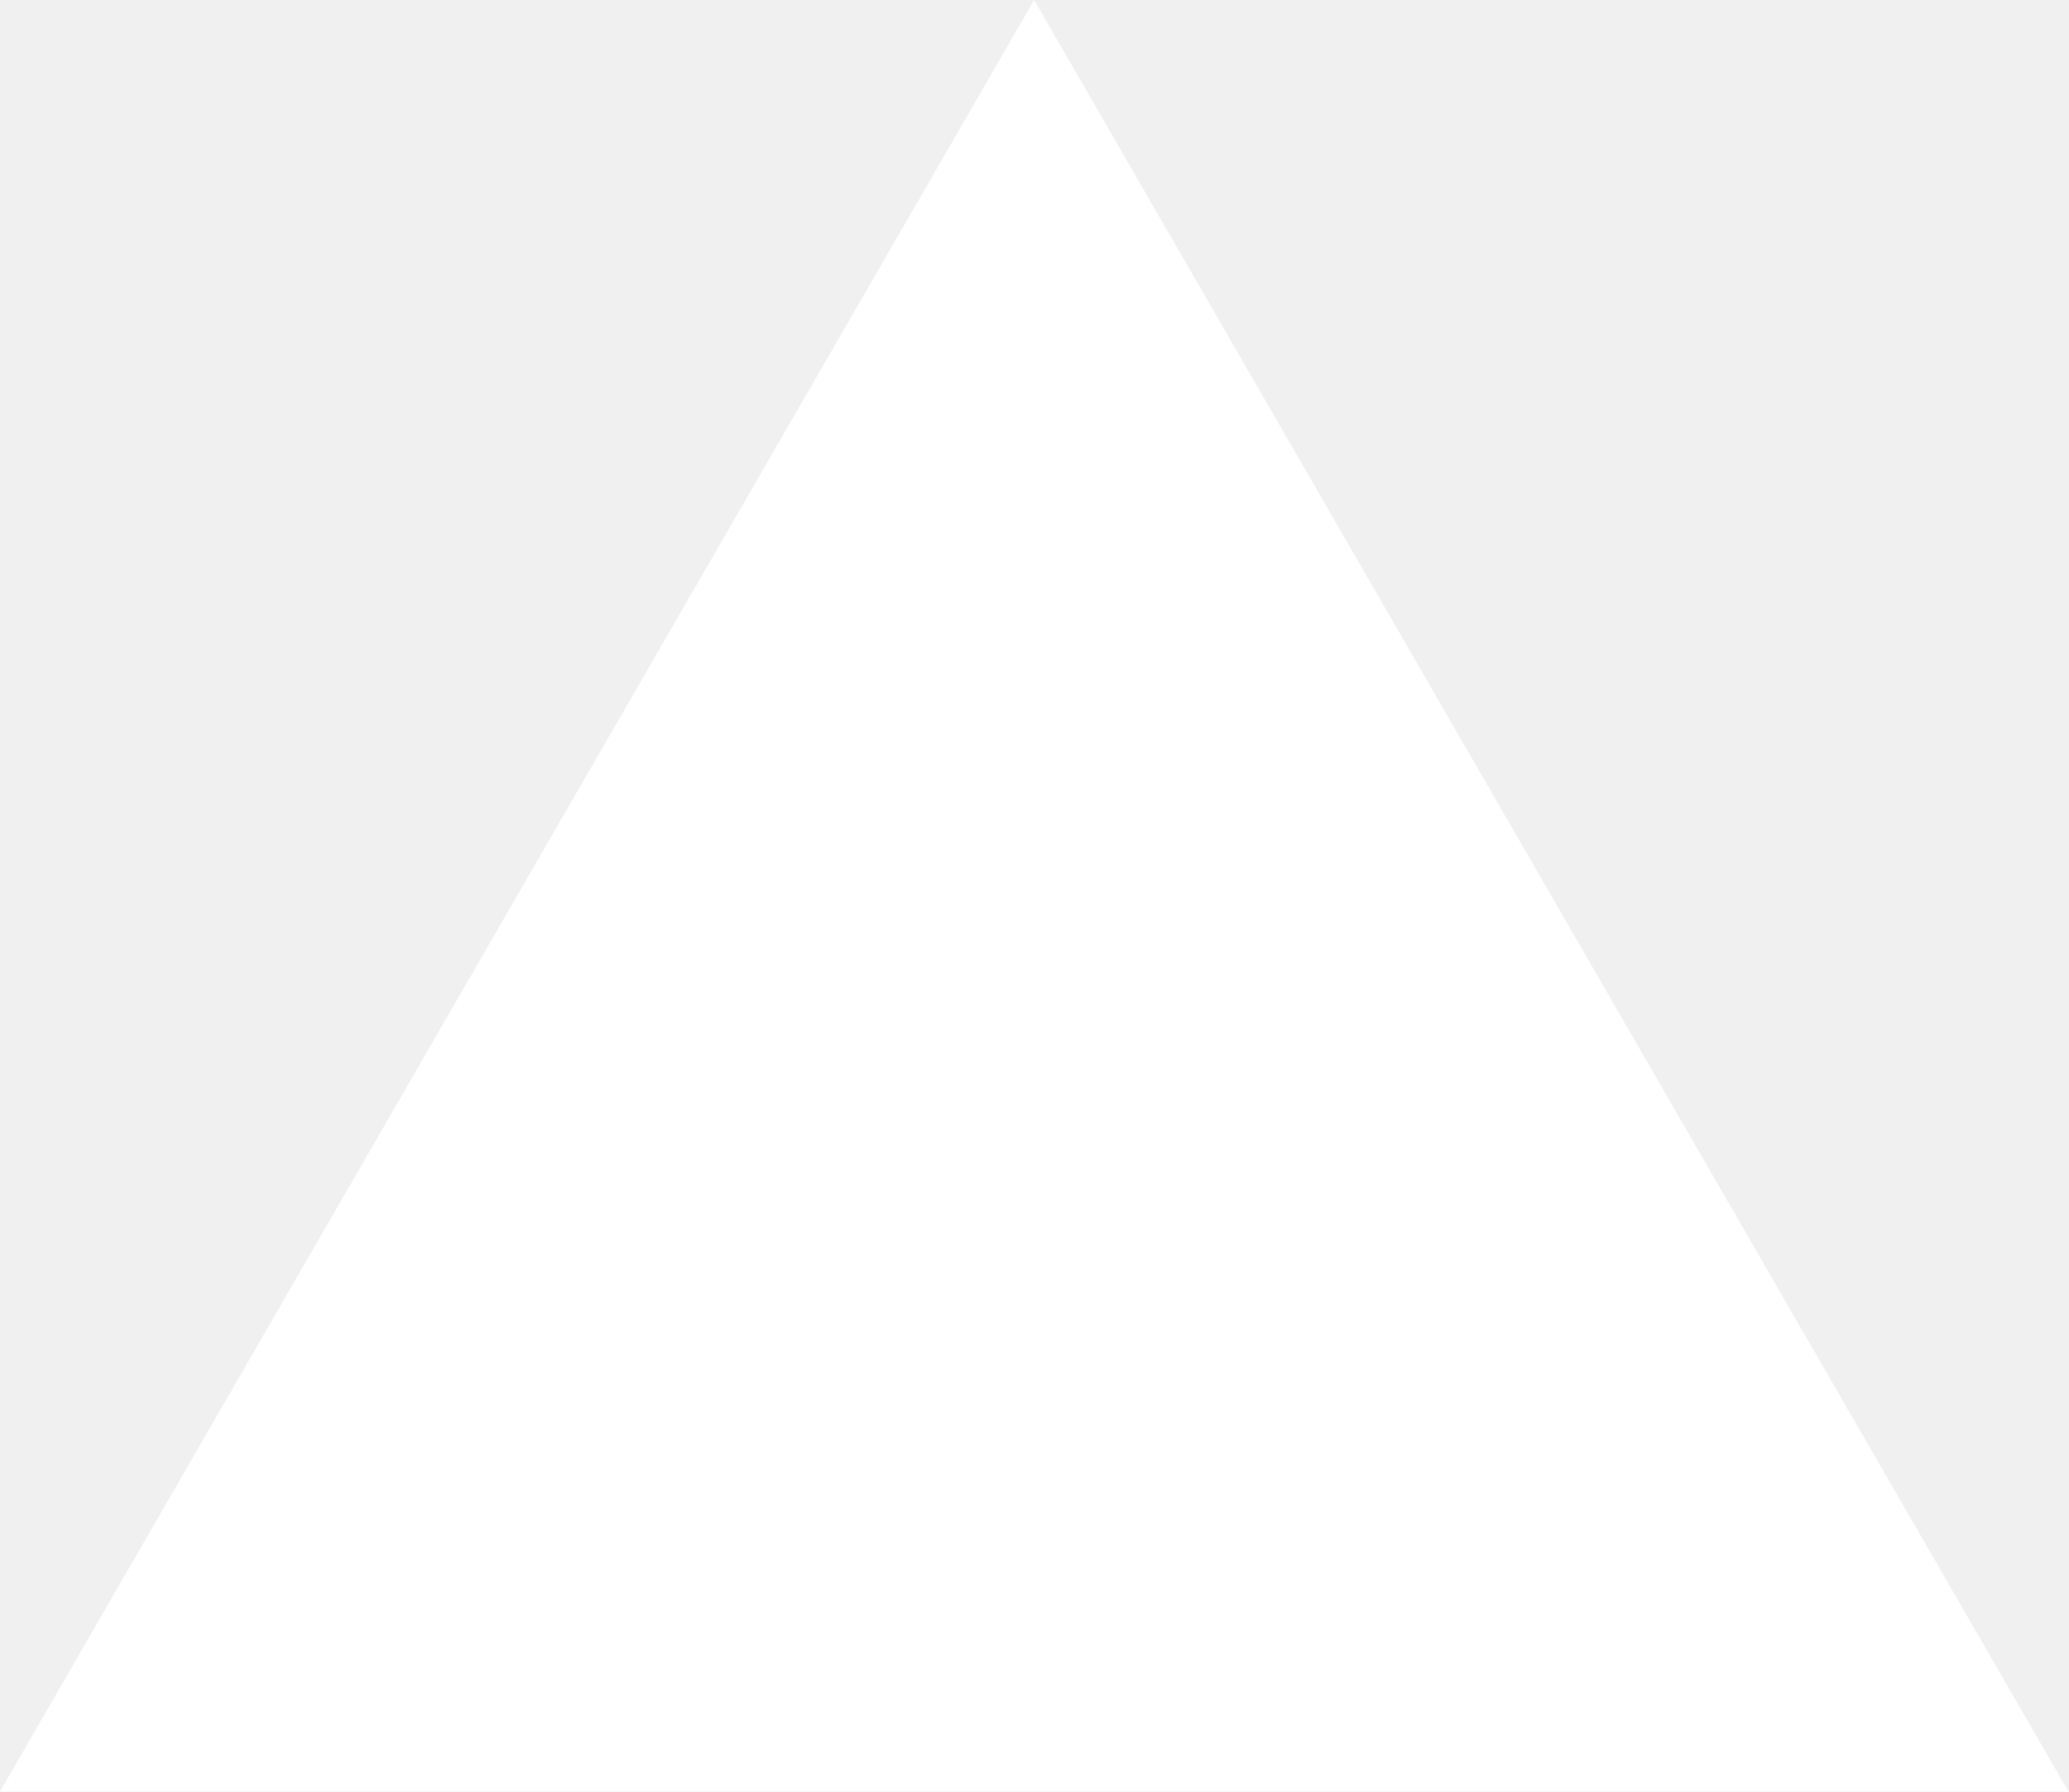
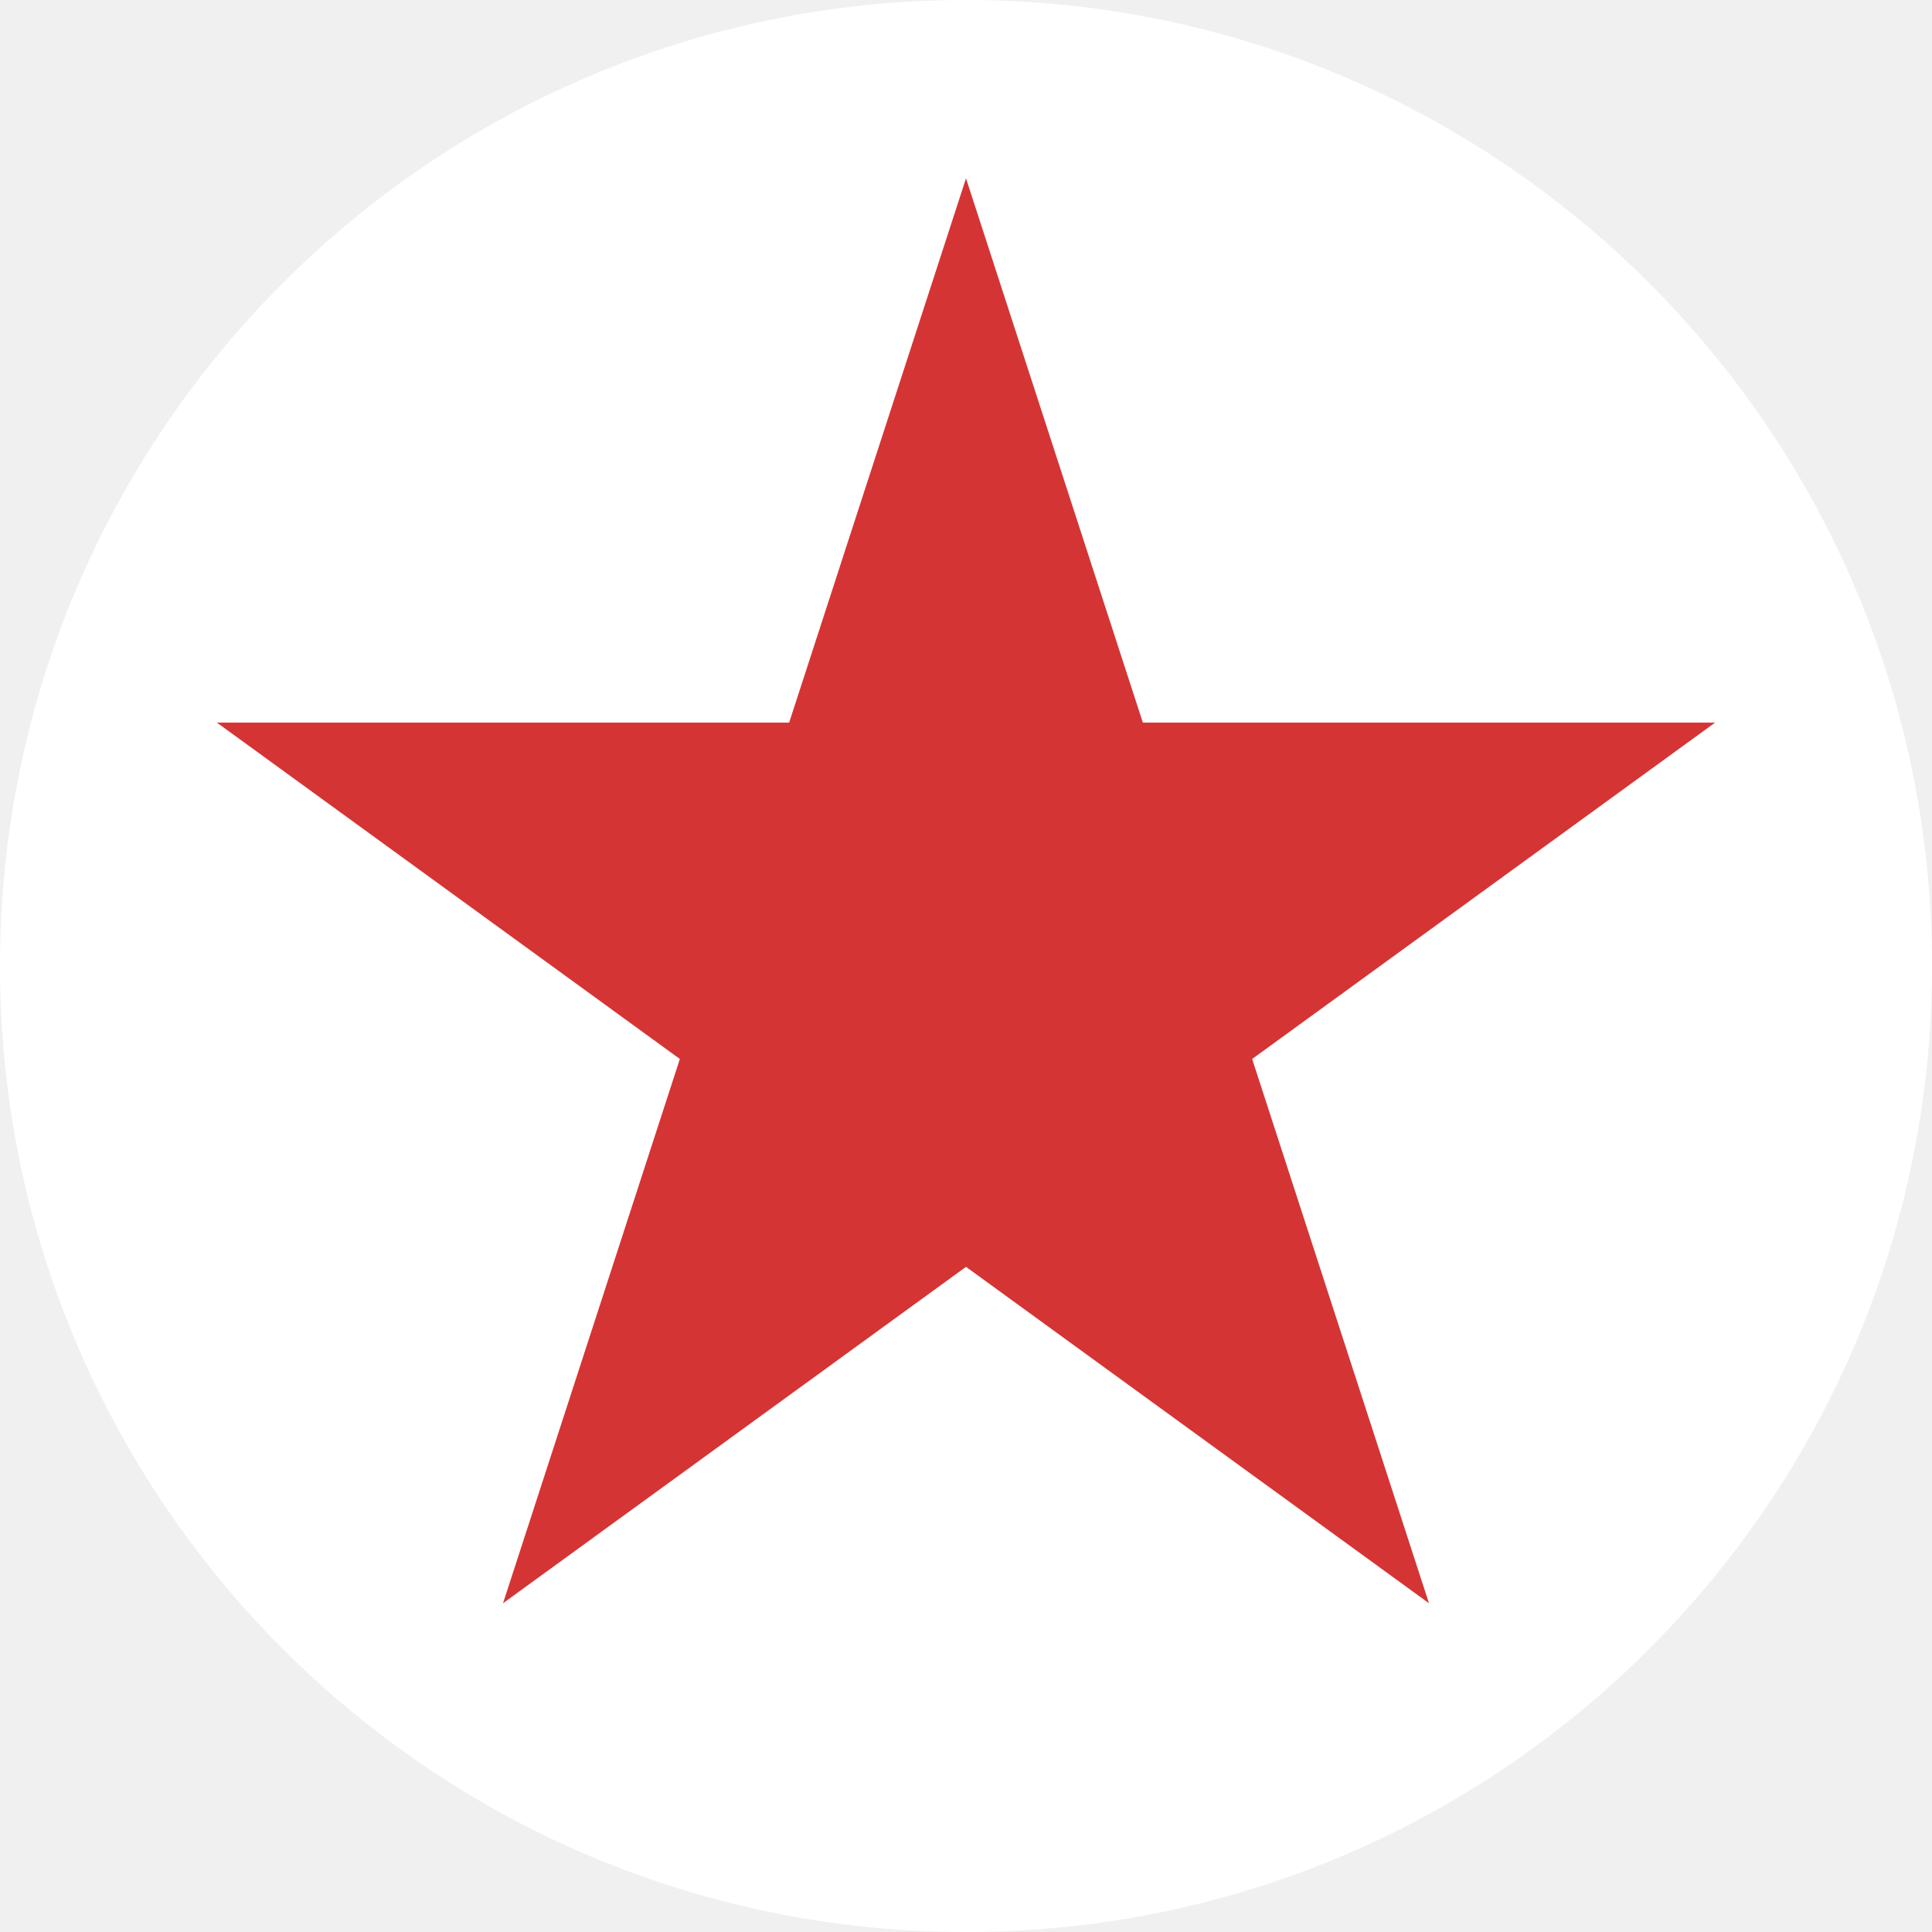
- <svg xmlns="http://www.w3.org/2000/svg" fill="none" viewBox="0 0 1155 1000">
-   <path d="m577.3 0 577.4 1000H0z" fill="#fff" />
+ <svg xmlns="http://www.w3.org/2000/svg" width="65" height="65" viewBox="0 0 65 65" fill="none">
+   <circle cx="32.5" cy="32.5" r="32.5" fill="white" />
+   <path d="M32.5 6L38.45 24.311H57.703L42.127 35.628L48.076 53.939L32.5 42.622L16.924 53.939L22.873 35.628L7.297 24.311H26.55L32.5 6Z" fill="#D53434" />
</svg>
